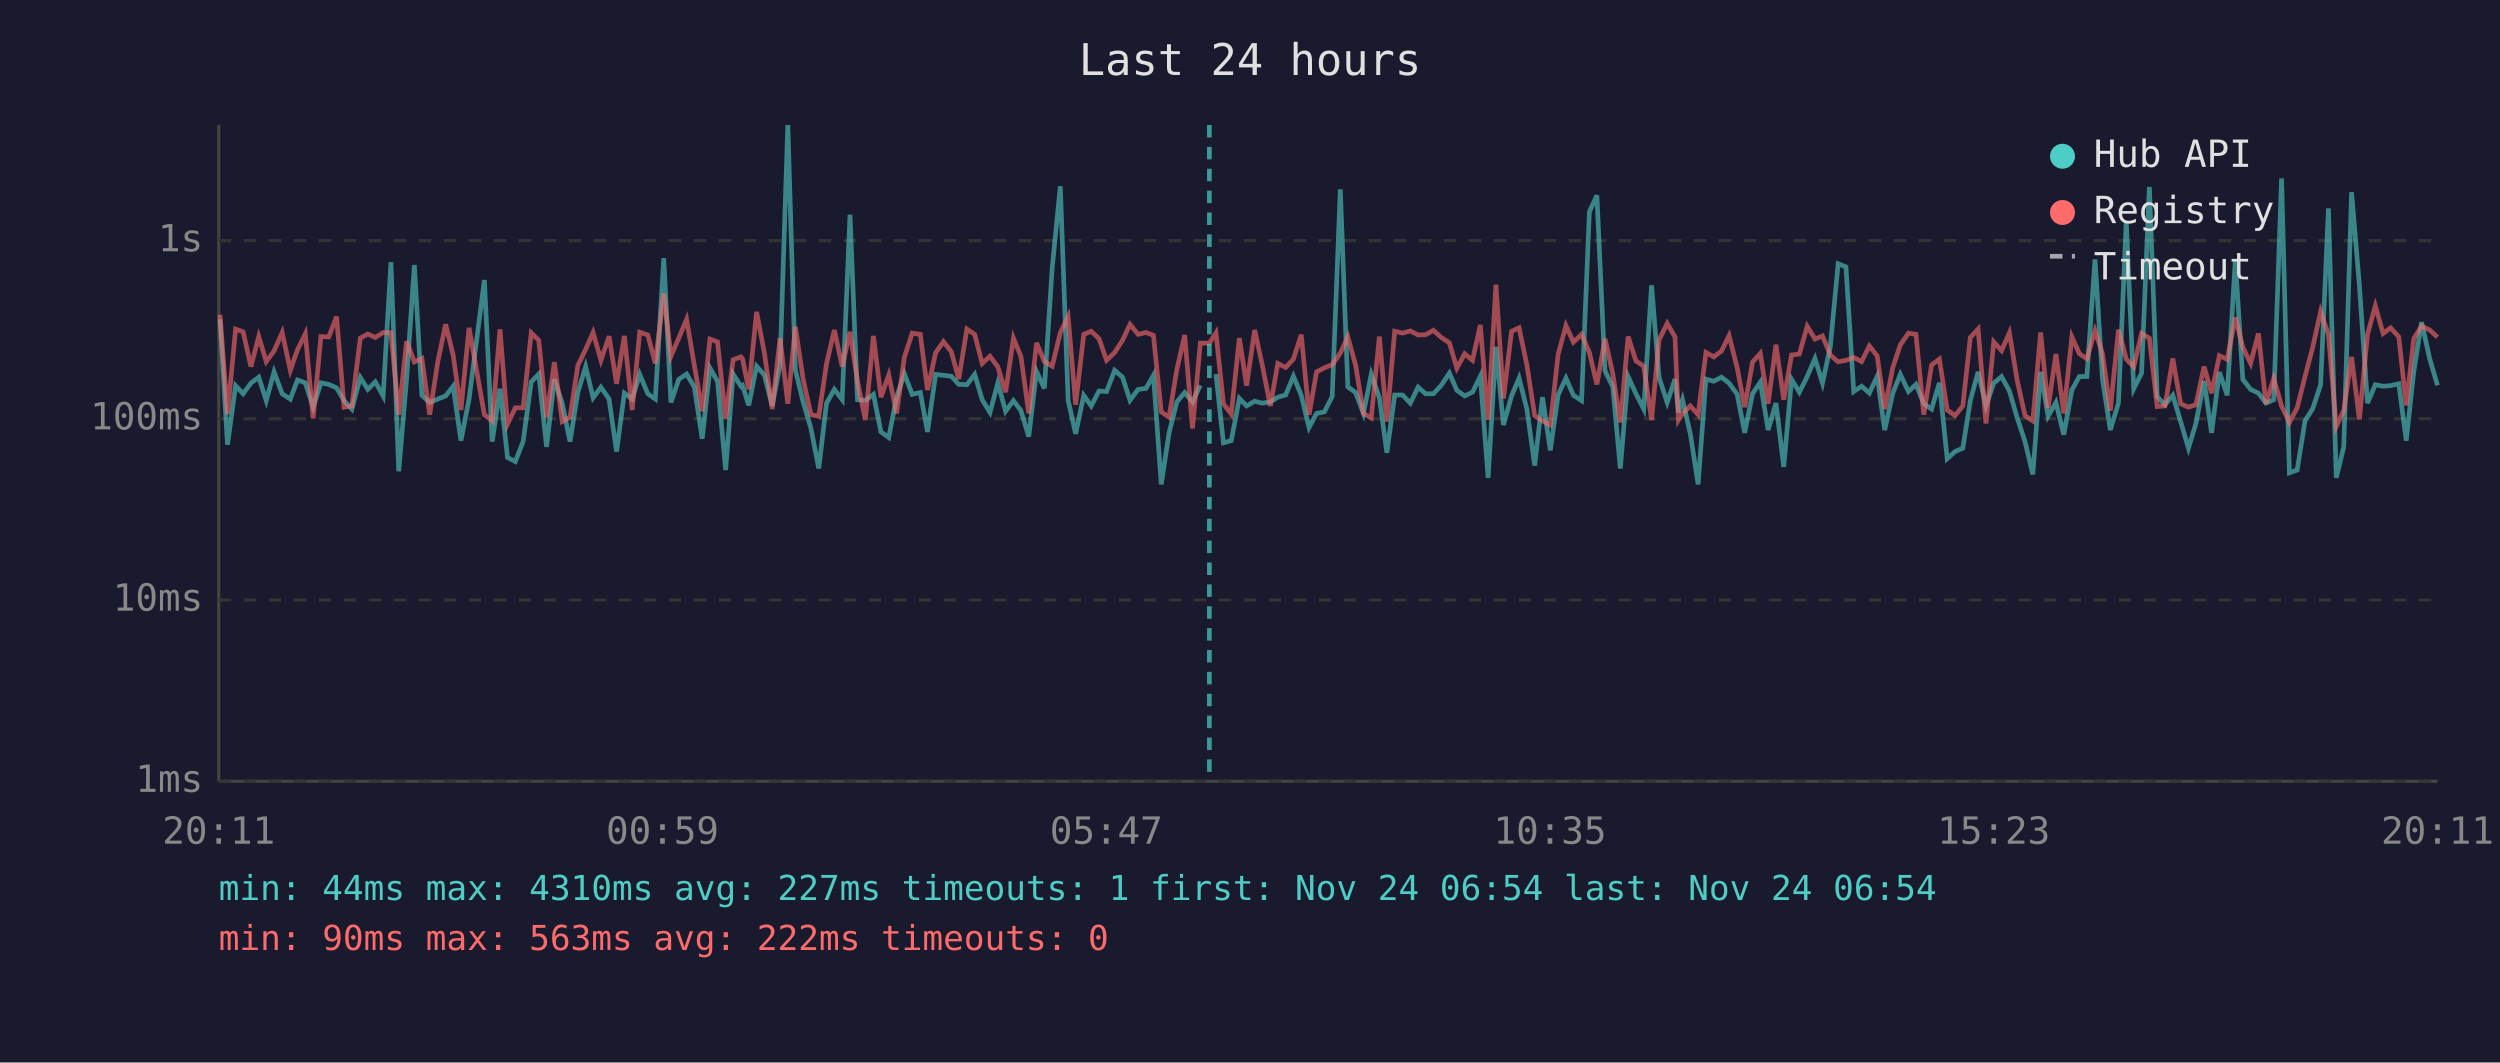
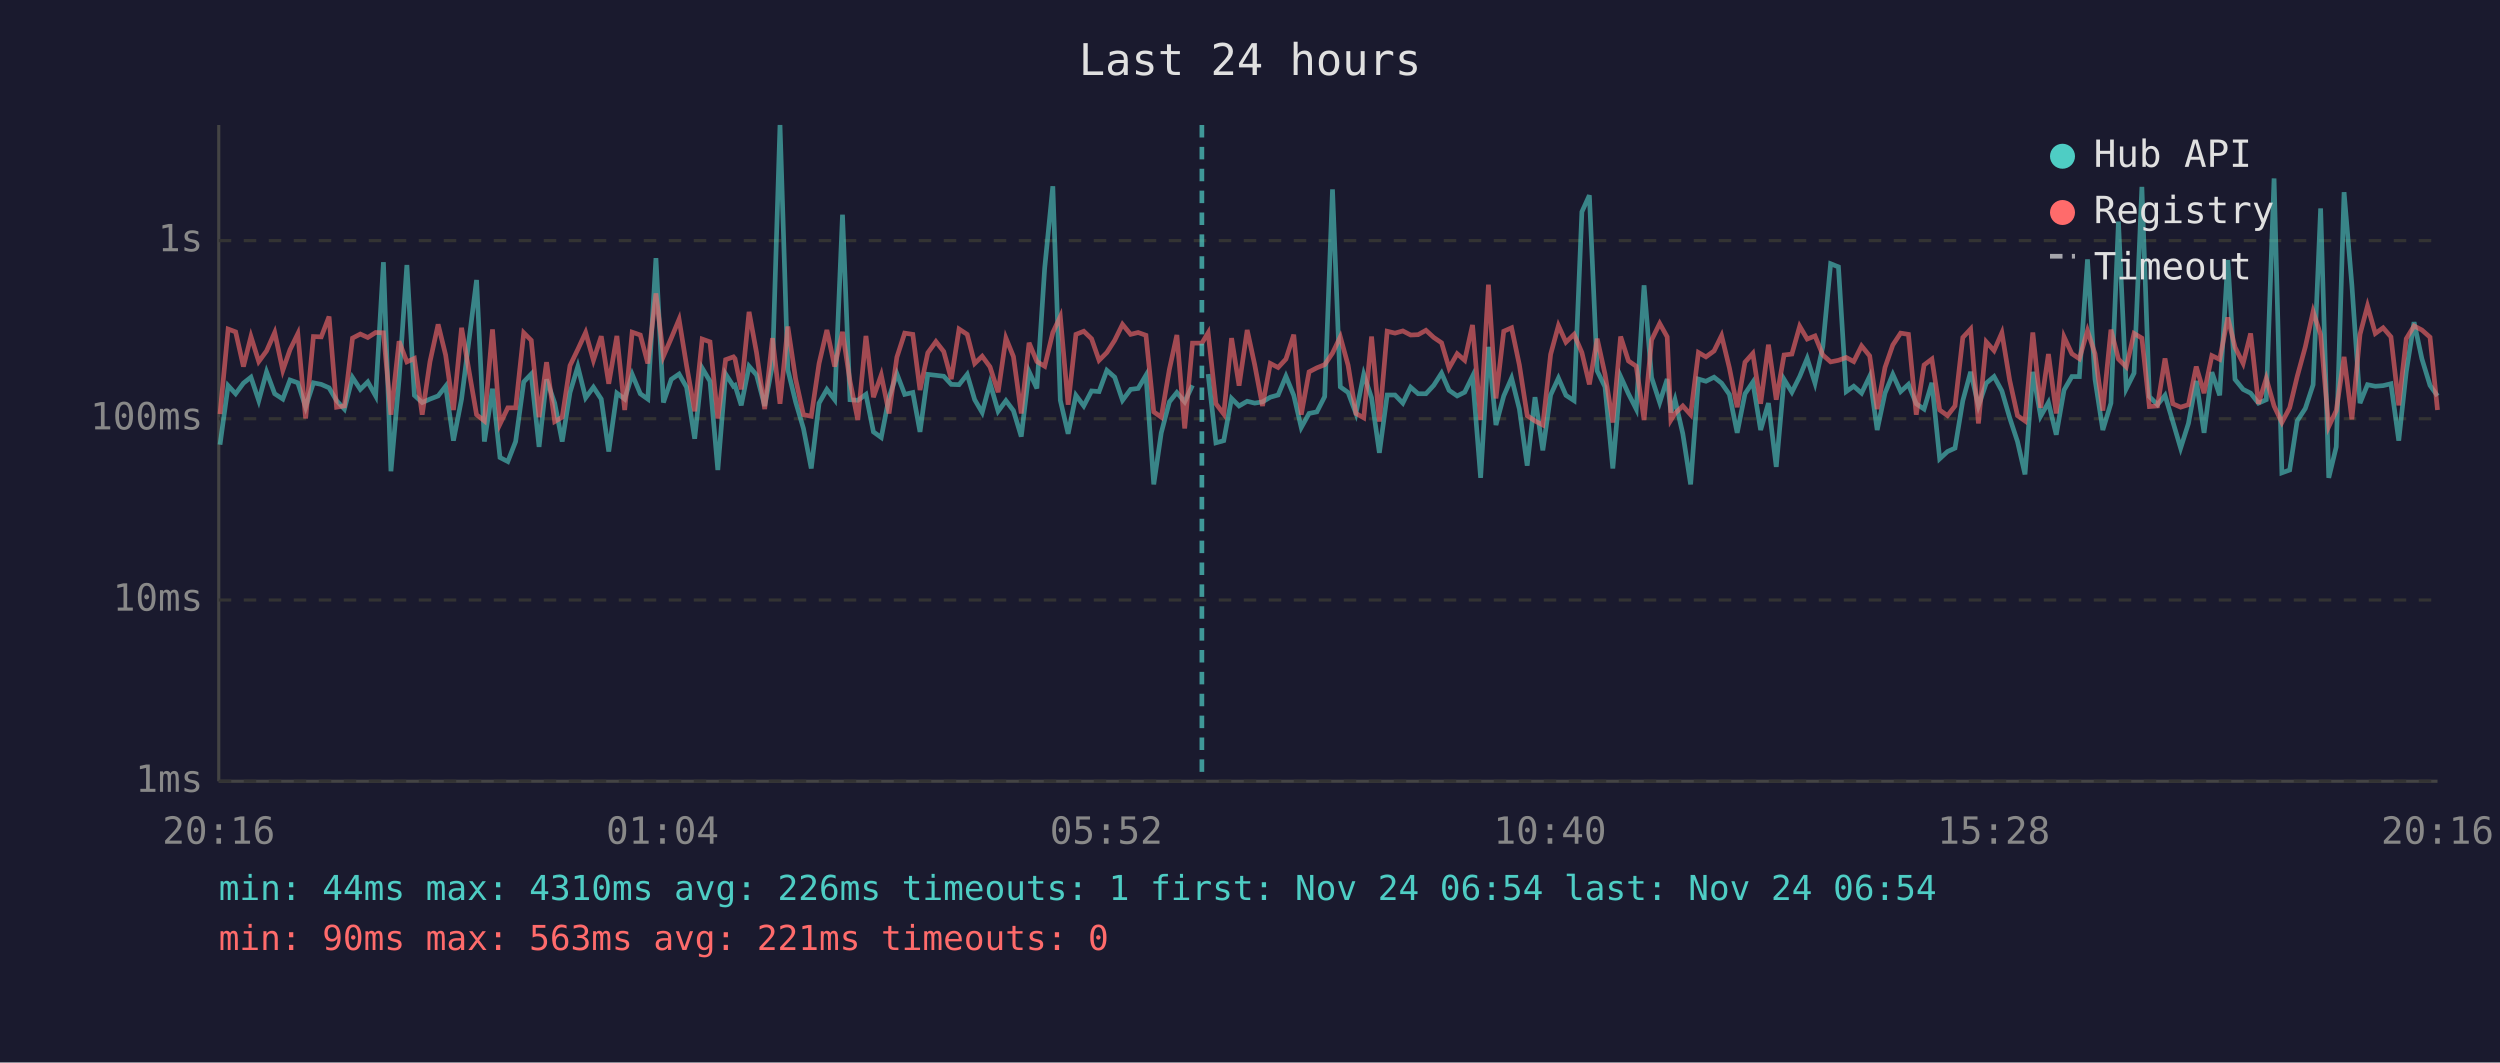
<svg xmlns="http://www.w3.org/2000/svg" viewBox="0 0 800 340" font-family="monospace" font-size="12">
  <rect width="800" height="340" fill="#1a1a2e" />
  <text x="400" y="24" fill="#e0e0e0" font-size="14" text-anchor="middle">Last 24 hours</text>
  <line x1="70" y1="40" x2="70" y2="250" stroke="#444" stroke-width="1" />
  <line x1="70" y1="250" x2="780" y2="250" stroke="#444" stroke-width="1" />
  <line x1="70" y1="250" x2="780" y2="250" stroke="#333" stroke-width="1" stroke-dasharray="4" />
  <text x="65" y="250" fill="#888" text-anchor="end" dominant-baseline="middle">1ms</text>
  <line x1="70" y1="192" x2="780" y2="192" stroke="#333" stroke-width="1" stroke-dasharray="4" />
  <text x="65" y="192" fill="#888" text-anchor="end" dominant-baseline="middle">10ms</text>
  <line x1="70" y1="134" x2="780" y2="134" stroke="#333" stroke-width="1" stroke-dasharray="4" />
  <text x="65" y="134" fill="#888" text-anchor="end" dominant-baseline="middle">100ms</text>
  <line x1="70" y1="77" x2="780" y2="77" stroke="#333" stroke-width="1" stroke-dasharray="4" />
  <text x="65" y="77" fill="#888" text-anchor="end" dominant-baseline="middle">1s</text>
-   <text x="70" y="270" fill="#888" text-anchor="middle">20:11</text>
-   <text x="212" y="270" fill="#888" text-anchor="middle">00:59</text>
-   <text x="354" y="270" fill="#888" text-anchor="middle">05:47</text>
-   <text x="496" y="270" fill="#888" text-anchor="middle">10:35</text>
-   <text x="638" y="270" fill="#888" text-anchor="middle">15:23</text>
-   <text x="780" y="270" fill="#888" text-anchor="middle">20:11</text>
-   <polyline points="70.4,102.2 72.8,142.3 75.4,123.4 77.8,126.0 80.3,122.6 82.8,120.7 85.2,128.2 87.7,119.0 90.3,126.0 92.9,127.7 95.2,121.6 97.7,122.5 100.2,130.3 102.7,122.5 105.2,123.0 107.7,124.1 110.1,128.2 112.6,130.9 115.3,120.8 117.7,124.6 120.1,122.2 122.6,126.7 125.1,83.9 127.6,150.8 130.1,121.4 132.6,84.8 135.0,126.5 137.5,128.8 140.1,127.7 142.6,126.7 145.0,123.6 147.5,141.0 150.1,127.7 155.0,89.6 157.5,141.3 160.0,124.4 162.4,146.4 164.9,147.7 167.4,141.3 170.0,122.2 172.4,119.7 174.9,143.0 177.4,121.4 179.9,129.0 182.4,141.3 184.9,125.6 187.4,117.3 189.8,127.3 192.3,123.9 194.9,127.7 197.3,144.5 199.8,125.8 202.3,127.7 204.7,119.8 207.3,126.0 209.7,127.7 212.4,82.6 214.7,128.8 217.2,121.4 219.7,119.7 222.2,123.9 224.7,140.4 227.2,117.8 229.6,122.0 232.2,150.4 234.6,119.7 237.1,123.6 237.6,123.3 239.6,129.7 242.1,117.2 244.6,120.0 247.1,129.9 249.6,116.7 252.1,40.0 254.5,118.3 257.0,128.6 259.5,137.1 262.0,149.9 264.5,129.0 267.0,124.6 269.5,127.9 272.0,68.7 274.4,127.9 276.9,128.1 279.5,126.2 281.9,138.2 284.4,140.0 286.9,127.1 289.4,119.6 291.9,126.2 294.5,125.6 296.8,138.2 299.4,119.8 301.9,120.1 304.4,120.4 306.8,123.0 309.4,123.1 311.9,119.8 314.3,127.9 316.8,132.0 319.3,122.6 321.8,131.6 324.3,128.2 326.7,131.4 329.2,139.7 331.7,118.9 334.2,124.3 336.7,85.8 339.3,59.6 341.8,128.1 344.2,138.8 346.8,126.5 349.2,129.9 351.7,125.1 354.1,125.3 356.7,118.5 359.2,120.7 361.6,128.1 364.2,124.6 366.7,124.3 369.1,120.1 371.6,155.0 374.1,138.5 376.6,128.6 379.1,125.6 381.6,128.6 384.1,123.3" fill="none" stroke="#4ecdc4" stroke-width="1.5" opacity="0.6" />
-   <polyline points="389.1,119.7 391.5,141.7 394.0,141.0 396.6,127.5 398.9,129.9 401.5,128.4 403.9,129.0 406.5,128.6 408.9,127.1 411.4,126.4 413.9,120.4 416.4,126.5 418.9,136.8 421.3,132.3 423.8,131.8 426.3,126.9 428.9,60.6 431.3,123.8 433.8,125.6 436.3,132.3 438.8,119.8 441.4,127.3 443.8,144.9 446.3,126.4 448.8,126.4 451.3,129.0 453.8,123.9 456.2,126.0 458.7,126.0 461.2,123.3 463.8,119.4 466.2,124.9 468.7,126.7 471.2,125.5 473.7,120.4 476.2,152.9 478.7,111.0 481.1,136.0 483.7,126.7 486.1,121.0 488.6,130.9 491.1,149.0 493.6,127.1 496.1,144.1 498.6,126.4 501.1,121.0 503.5,126.5 506.1,128.2 508.6,67.8 511.0,62.5 513.6,118.7 516.1,123.8 518.5,149.9 521.0,120.5 523.5,126.0 526.0,130.9 528.5,91.3 530.9,120.8 533.5,128.8 536.0,121.3 537.1,132.0 538.4,127.9 540.9,138.8 543.4,155.0 545.9,121.3 548.4,122.0 550.9,120.7 553.3,122.6 555.9,126.2 558.3,138.5 560.8,126.0 563.3,122.3 565.8,137.6 568.3,129.0 570.8,149.4 573.3,121.4 575.8,125.5 578.3,120.5 580.8,114.7 583.2,122.6 585.7,110.9 588.2,84.4 590.7,85.4 593.2,125.3 595.7,123.6 598.2,125.8 600.7,120.4 603.1,137.6 605.7,125.8 608.1,119.8 610.7,125.3 613.1,123.0 615.6,129.2 618.1,130.9 620.6,122.5 623.1,146.8 625.6,144.5 628.1,143.4 630.5,128.2 633.0,119.0 635.5,129.9 638.0,122.6 640.5,120.5 643.0,125.1 645.5,133.7 648.0,141.3 650.5,151.8 653.0,119.0 655.4,133.2 657.9,128.8 660.4,139.1 663.0,124.8 665.4,120.5 667.8,120.5 670.4,83.0 672.8,121.4 675.3,137.6 677.9,129.0 680.4,70.9 682.8,124.4 685.3,119.4 687.8,59.8 690.3,126.9 692.8,129.5 695.3,126.5 697.8,134.9 700.3,143.4 702.7,135.5 705.3,121.9 707.7,138.5 710.2,119.1 712.7,126.5 715.3,83.2 717.7,121.4 720.2,124.6 722.7,125.8 725.1,129.0 727.6,127.9 730.1,57.1 732.6,151.3 735.1,150.4 737.6,134.7 740.1,130.7 742.6,123.1 745.1,66.7 747.6,152.9 750.0,143.0 752.5,61.5 755.0,91.2 757.6,129.0 760.1,123.1 762.6,123.6 765.0,123.4 767.6,122.8 770.0,141.0 772.4,119.0 774.9,103.1 777.5,114.8 780.0,123.3" fill="none" stroke="#4ecdc4" stroke-width="1.5" opacity="0.6" />
-   <polyline points="70.4,100.7 72.8,132.5 75.4,105.3 77.8,106.2 80.3,117.3 82.8,107.7 85.2,115.7 87.7,112.3 90.3,106.4 92.9,118.5 95.2,111.9 97.7,106.8 100.2,133.9 102.7,107.7 105.2,107.8 107.7,101.3 110.1,130.3 112.6,129.9 115.3,108.2 117.7,106.9 120.1,108.0 122.6,106.4 125.1,106.5 127.6,132.7 130.1,109.2 132.6,115.8 135.0,114.7 137.5,132.7 140.1,115.7 142.6,103.8 145.0,113.6 147.5,131.2 150.1,104.9 155.0,132.7 157.5,134.7 160.0,105.4 162.4,135.7 164.9,130.5 167.4,130.5 170.0,106.5 172.4,108.9 174.9,133.5 177.4,115.9 179.9,134.9 182.4,133.5 184.9,117.0 187.4,111.8 189.8,106.4 192.3,115.3 194.9,107.6 197.3,122.8 199.8,107.5 202.3,131.2 204.7,106.3 207.3,107.2 209.7,116.3 212.4,93.9 214.7,114.0 217.2,108.2 219.7,102.2 222.2,117.0 224.7,131.6 227.2,108.5 229.6,109.4 232.2,133.9 234.6,115.1 237.1,114.2 237.6,114.8 239.6,124.6 242.1,99.8 244.6,112.9 247.1,130.9 249.6,108.2 252.1,129.2 254.5,104.5 257.0,121.3 259.5,132.7 262.0,133.2 264.5,116.3 267.0,105.6 269.5,117.3 272.0,106.2 274.4,122.0 276.9,134.4 279.5,107.5 281.9,127.1 284.4,120.0 286.9,132.3 289.4,114.3 291.9,106.6 294.5,107.0 296.8,124.8 299.4,112.9 301.9,109.3 304.4,112.5 306.8,121.3 309.4,105.3 311.9,107.0 314.3,116.3 316.8,114.0 319.3,117.4 321.8,125.5 324.3,108.2 326.7,114.1 329.2,132.3 331.7,109.7 334.2,115.7 336.7,117.2 339.3,106.4 341.8,101.3 344.2,129.5 346.8,107.0 349.2,106.0 351.7,108.4 354.1,115.3 356.7,112.8 359.2,108.9 361.6,103.8 364.2,107.0 366.7,106.4 369.1,107.3 371.6,131.8 374.1,133.5 376.6,118.2 379.1,107.2 381.6,137.1 384.1,109.8 387.0,109.8 389.1,106.5 391.5,129.2 394.0,132.5 396.6,108.2 398.9,123.4 401.5,105.6 403.9,116.7 406.5,129.9 408.9,116.3 411.4,117.6 413.9,114.9 416.4,107.1 418.9,132.7 421.3,119.0 423.8,117.7 426.3,116.7 428.9,113.0 431.3,107.8 433.8,116.9 436.3,132.3 438.8,133.7 441.4,107.7 443.8,134.9 446.3,106.0 448.8,106.6 451.3,105.9 453.8,107.2 456.2,107.1 458.7,105.7 461.2,108.0 463.8,109.7 466.2,117.8 468.7,113.2 471.2,115.3 473.7,104.0 476.2,134.4 478.7,91.1 481.1,127.5 483.7,106.0 486.1,104.9 488.6,116.8 491.1,133.0 493.6,134.7 496.1,136.0 498.6,113.4 501.1,104.2 503.5,109.5 506.1,107.0 508.6,112.8 511.0,123.0 513.6,108.4 516.1,119.7 518.5,135.2 521.0,107.7 523.5,115.5 526.0,117.2 528.5,134.4 530.9,108.8 533.5,103.5 536.0,107.8 537.1,134.4 538.4,132.3 540.9,129.9 543.4,132.7 545.9,112.8 548.4,114.2 550.9,112.3 553.3,107.4 555.9,117.7 558.3,130.3 560.8,115.9 563.3,113.1 565.8,129.2 568.3,110.3 570.8,127.9 573.3,113.6 575.8,113.3 578.3,104.4 580.8,108.5 583.2,107.5 585.7,113.6 588.2,115.8 590.7,115.3 593.2,114.4 595.7,115.7 598.2,110.7 600.7,113.9 603.1,130.9 605.7,117.6 608.1,110.4 610.7,106.6 613.1,107.0 615.6,132.7 618.1,116.8 620.6,114.9 623.1,131.2 625.6,133.0 628.1,129.9 630.5,108.0 633.0,105.3 635.5,135.5 638.0,109.4 640.5,112.2 643.0,106.5 645.5,121.7 648.0,133.0 650.5,134.7 653.0,106.4 655.4,130.5 657.9,113.3 660.4,132.3 663.0,107.8 665.4,113.2 667.8,114.8 670.4,105.8 672.8,113.2 675.3,131.4 677.9,105.5 680.4,114.9 682.8,117.4 685.3,106.7 687.8,108.2 690.3,130.1 692.8,129.9 695.3,114.7 697.8,129.2 700.3,130.3 702.7,129.5 705.3,117.3 707.7,125.8 710.2,113.8 712.7,115.0 715.3,101.6 717.7,111.1 720.2,116.3 722.7,106.7 725.1,129.2 727.6,121.1 730.1,129.9 732.6,135.2 735.1,130.5 737.6,120.5 740.1,111.0 742.6,99.7 745.1,107.1 747.6,136.5 750.0,131.4 752.5,114.2 755.0,134.2 757.6,107.0 760.1,97.9 762.6,106.7 765.0,104.9 767.6,107.8 770.0,129.7 772.4,108.4 774.9,104.3 777.5,105.6 780.0,107.9" fill="none" stroke="#ff6b6b" stroke-width="1.5" opacity="0.6" />
-   <line x1="387.0" y1="40" x2="387.0" y2="250" stroke="#4ecdc4" stroke-width="1.5" stroke-dasharray="4,3" opacity="0.7" />
+   <text x="70" y="270" fill="#888" text-anchor="middle">20:16</text>
+   <text x="212" y="270" fill="#888" text-anchor="middle">01:04</text>
+   <text x="354" y="270" fill="#888" text-anchor="middle">05:52</text>
+   <text x="496" y="270" fill="#888" text-anchor="middle">10:40</text>
+   <text x="638" y="270" fill="#888" text-anchor="middle">15:28</text>
+   <text x="780" y="270" fill="#888" text-anchor="middle">20:16</text>
+   <polyline points="70.4,142.3 73.0,123.4 75.4,126.0 77.9,122.6 80.3,120.7 82.8,128.2 85.3,119.0 87.9,126.0 90.5,127.7 92.8,121.6 95.3,122.5 97.8,130.3 100.3,122.5 102.8,123.0 105.3,124.1 107.7,128.2 110.2,130.9 112.8,120.8 115.3,124.6 117.7,122.2 120.2,126.7 122.7,83.9 125.1,150.8 127.7,121.4 130.2,84.8 132.6,126.5 135.1,128.8 137.6,127.7 140.2,126.7 142.6,123.6 145.1,141.0 147.7,127.7 152.5,89.6 155.0,141.3 157.6,124.4 160.0,146.4 162.5,147.7 165.0,141.3 167.6,122.2 170.0,119.7 172.5,143.0 174.9,121.4 177.5,129.0 179.9,141.3 182.4,125.6 184.9,117.3 187.4,127.3 189.9,123.9 192.4,127.7 194.8,144.5 197.4,125.8 199.9,127.7 202.3,119.8 204.9,126.0 207.3,127.7 209.9,82.6 212.3,128.8 214.8,121.4 217.3,119.7 219.7,123.9 222.3,140.4 224.7,117.8 227.2,122.0 229.7,150.4 232.2,119.7 234.7,123.6 235.2,123.3 237.2,129.7 239.7,117.2 242.1,120.0 244.7,129.9 247.2,116.7 249.6,40.0 252.1,118.3 254.6,128.6 257.1,137.1 259.6,149.9 262.1,129.0 264.6,124.6 267.1,127.9 269.6,68.7 272.0,127.9 274.5,128.1 277.1,126.2 279.5,138.2 282.0,140.0 284.5,127.1 287.0,119.6 289.5,126.2 292.1,125.6 294.4,138.2 296.9,119.8 299.5,120.1 302.0,120.4 304.4,123.0 306.9,123.1 309.5,119.8 311.9,127.9 314.3,132.0 316.8,122.6 319.4,131.6 321.9,128.2 324.3,131.4 326.8,139.7 329.3,118.9 331.8,124.3 334.3,85.8 336.9,59.6 339.3,128.1 341.8,138.8 344.3,126.5 346.8,129.9 349.3,125.1 351.7,125.3 354.2,118.5 356.7,120.7 359.2,128.1 361.8,124.6 364.2,124.3 366.7,120.1 369.2,155.0 371.6,138.5 374.2,128.6 376.6,125.6 379.1,128.6 381.6,123.3" fill="none" stroke="#4ecdc4" stroke-width="1.5" opacity="0.6" />
+   <polyline points="386.6,119.7 389.1,141.7 391.6,141.0 394.1,127.5 396.5,129.9 399.1,128.4 401.5,129.0 404.0,128.6 406.5,127.1 409.0,126.4 411.5,120.4 414.0,126.5 416.4,136.8 418.9,132.3 421.4,131.8 423.9,126.9 426.4,60.6 428.9,123.8 431.4,125.6 433.9,132.3 436.4,119.8 438.9,127.3 441.4,144.9 443.9,126.4 446.4,126.4 448.9,129.0 451.4,123.9 453.8,126.0 456.3,126.0 458.8,123.3 461.3,119.4 463.7,124.9 466.3,126.7 468.7,125.5 471.2,120.4 473.8,152.9 476.3,111.0 478.7,136.0 481.2,126.7 483.7,121.0 486.2,130.9 488.7,149.0 491.2,127.1 493.7,144.1 496.2,126.4 498.7,121.0 501.1,126.5 503.7,128.2 506.2,67.8 508.6,62.5 511.1,118.7 513.6,123.8 516.1,149.9 518.6,120.5 521.1,126.0 523.6,130.9 526.1,91.3 528.5,120.8 531.1,128.8 533.5,121.3 534.7,132.0 536.0,127.9 538.5,138.8 541.0,155.0 543.5,121.3 545.9,122.0 548.5,120.7 550.9,122.6 553.4,126.2 555.9,138.5 558.4,126.0 560.9,122.3 563.4,137.6 565.9,129.0 568.4,149.4 570.9,121.4 573.4,125.5 575.9,120.5 578.3,114.7 580.8,122.6 583.3,110.9 585.8,84.4 588.3,85.4 590.8,125.3 593.2,123.6 595.7,125.8 598.3,120.4 600.7,137.6 603.2,125.8 605.7,119.8 608.2,125.3 610.7,123.0 613.2,129.2 615.7,130.9 618.2,122.5 620.7,146.8 623.2,144.5 625.6,143.4 628.1,128.2 630.6,119.0 633.1,129.9 635.6,122.6 638.1,120.5 640.6,125.1 643.1,133.7 645.6,141.3 648.0,151.8 650.5,119.0 653.0,133.2 655.5,128.8 658.0,139.1 660.5,124.8 663.0,120.5 665.4,120.5 668.0,83.0 670.4,121.4 672.9,137.6 675.5,129.0 677.9,70.9 680.4,124.4 682.9,119.4 685.4,59.8 687.8,126.9 690.4,129.5 692.8,126.5 695.3,134.9 697.8,143.4 700.3,135.5 702.8,121.9 705.3,138.5 707.8,119.1 710.3,126.5 712.9,83.2 715.2,121.4 717.8,124.6 720.2,125.8 722.7,129.0 725.2,127.9 727.7,57.1 730.2,151.3 732.7,150.4 735.1,134.7 737.7,130.7 740.2,123.1 742.6,66.7 745.2,152.9 747.6,143.0 750.1,61.5 752.6,91.2 755.2,129.0 757.6,123.1 760.1,123.6 762.6,123.4 765.1,122.8 767.6,141.0 770.0,119.0 772.5,103.1 775.0,114.8 777.6,123.3 780.0,126.7" fill="none" stroke="#4ecdc4" stroke-width="1.5" opacity="0.6" />
+   <polyline points="70.4,132.5 73.0,105.3 75.4,106.2 77.9,117.3 80.3,107.7 82.8,115.7 85.3,112.3 87.9,106.4 90.5,118.5 92.8,111.9 95.3,106.8 97.8,133.9 100.3,107.7 102.8,107.8 105.3,101.3 107.7,130.3 110.2,129.9 112.8,108.2 115.3,106.9 117.7,108.0 120.2,106.4 122.7,106.5 125.1,132.7 127.7,109.2 130.2,115.8 132.6,114.7 135.1,132.7 137.6,115.7 140.2,103.8 142.6,113.6 145.1,131.2 147.7,104.9 152.5,132.7 155.0,134.7 157.6,105.4 160.0,135.7 162.5,130.5 165.0,130.5 167.6,106.5 170.0,108.9 172.5,133.5 174.9,115.9 177.5,134.9 179.9,133.5 182.4,117.0 184.9,111.8 187.4,106.4 189.9,115.3 192.4,107.6 194.8,122.8 197.4,107.5 199.9,131.2 202.3,106.3 204.9,107.2 207.3,116.3 209.9,93.9 212.3,114.0 214.8,108.2 217.3,102.2 219.7,117.0 222.3,131.6 224.7,108.5 227.2,109.4 229.7,133.9 232.2,115.1 234.7,114.2 235.2,114.8 237.2,124.6 239.7,99.8 242.1,112.9 244.7,130.9 247.2,108.2 249.6,129.2 252.1,104.5 254.6,121.3 257.1,132.7 259.6,133.2 262.1,116.3 264.6,105.6 267.1,117.3 269.6,106.2 272.0,122.0 274.5,134.4 277.1,107.5 279.5,127.1 282.0,120.0 284.5,132.3 287.0,114.3 289.5,106.6 292.1,107.0 294.4,124.8 296.9,112.9 299.5,109.3 302.0,112.5 304.4,121.3 306.9,105.3 309.5,107.0 311.9,116.3 314.3,114.0 316.8,117.4 319.4,125.5 321.9,108.2 324.3,114.1 326.8,132.3 329.3,109.7 331.8,115.7 334.3,117.2 336.9,106.4 339.3,101.3 341.8,129.5 344.3,107.0 346.8,106.0 349.3,108.4 351.7,115.3 354.2,112.8 356.7,108.9 359.2,103.8 361.8,107.0 364.2,106.4 366.7,107.3 369.2,131.8 371.6,133.5 374.2,118.2 376.6,107.2 379.1,137.1 381.6,109.8 384.6,109.8 386.6,106.5 389.1,129.2 391.6,132.5 394.1,108.2 396.5,123.4 399.1,105.6 401.5,116.7 404.0,129.9 406.5,116.3 409.0,117.6 411.5,114.9 414.0,107.1 416.4,132.7 418.9,119.0 421.4,117.7 423.9,116.7 426.4,113.0 428.9,107.8 431.4,116.9 433.9,132.3 436.4,133.7 438.9,107.7 441.4,134.9 443.9,106.0 446.4,106.6 448.9,105.9 451.4,107.2 453.8,107.1 456.3,105.7 458.8,108.0 461.3,109.7 463.7,117.8 466.3,113.2 468.7,115.3 471.2,104.0 473.8,134.4 476.3,91.1 478.7,127.5 481.2,106.0 483.7,104.9 486.2,116.8 488.7,133.0 491.2,134.7 493.7,136.0 496.2,113.4 498.7,104.2 501.1,109.5 503.7,107.0 506.2,112.8 508.6,123.0 511.1,108.4 513.6,119.7 516.1,135.2 518.6,107.7 521.1,115.5 523.6,117.2 526.1,134.4 528.5,108.8 531.1,103.5 533.5,107.8 534.7,134.4 536.0,132.3 538.5,129.9 541.0,132.7 543.5,112.8 545.9,114.2 548.5,112.3 550.9,107.4 553.4,117.7 555.9,130.3 558.4,115.9 560.9,113.1 563.4,129.2 565.9,110.3 568.4,127.9 570.9,113.6 573.4,113.3 575.9,104.4 578.3,108.5 580.8,107.5 583.3,113.6 585.8,115.8 588.3,115.3 590.8,114.4 593.2,115.7 595.7,110.7 598.3,113.9 600.7,130.9 603.2,117.6 605.7,110.4 608.2,106.6 610.7,107.0 613.2,132.7 615.7,116.8 618.2,114.9 620.7,131.2 623.2,133.0 625.6,129.9 628.1,108.0 630.6,105.3 633.1,135.5 635.6,109.4 638.1,112.2 640.6,106.5 643.1,121.7 645.6,133.0 648.0,134.7 650.5,106.4 653.0,130.5 655.5,113.3 658.0,132.3 660.5,107.8 663.0,113.2 665.4,114.8 668.0,105.8 670.4,113.2 672.9,131.4 675.5,105.5 677.9,114.9 680.4,117.4 682.9,106.7 685.4,108.2 687.8,130.1 690.4,129.9 692.8,114.7 695.3,129.2 697.8,130.3 700.3,129.5 702.8,117.3 705.3,125.8 707.8,113.8 710.3,115.0 712.9,101.6 715.2,111.1 717.8,116.3 720.2,106.7 722.7,129.2 725.2,121.1 727.7,129.9 730.2,135.2 732.7,130.5 735.1,120.5 737.7,111.0 740.2,99.7 742.6,107.1 745.2,136.5 747.6,131.4 750.1,114.2 752.6,134.2 755.2,107.0 757.6,97.9 760.1,106.7 762.6,104.9 765.1,107.8 767.6,129.7 770.0,108.4 772.5,104.3 775.0,105.6 777.6,107.9 780.0,131.2" fill="none" stroke="#ff6b6b" stroke-width="1.5" opacity="0.6" />
+   <line x1="384.6" y1="40" x2="384.6" y2="250" stroke="#4ecdc4" stroke-width="1.5" stroke-dasharray="4,3" opacity="0.7" />
  <circle cx="660" cy="50" r="4" fill="#4ecdc4" />
  <text x="670" y="50" fill="#e0e0e0" dominant-baseline="middle">Hub API</text>
  <circle cx="660" cy="68" r="4" fill="#ff6b6b" />
  <text x="670" y="68" fill="#e0e0e0" dominant-baseline="middle">Registry</text>
  <line x1="656" y1="82" x2="664" y2="82" stroke="#e0e0e0" stroke-width="1.5" stroke-dasharray="4,3" opacity="0.7" />
  <text x="670" y="86" fill="#e0e0e0" dominant-baseline="middle">Timeout</text>
-   <text x="70" y="288" fill="#4ecdc4" font-size="11">min: 44ms  max: 4310ms  avg: 227ms  timeouts: 1  first: Nov 24 06:54  last: Nov 24 06:54</text>
-   <text x="70" y="304" fill="#ff6b6b" font-size="11">min: 90ms  max: 563ms  avg: 222ms  timeouts: 0</text>
+   <text x="70" y="288" fill="#4ecdc4" font-size="11">min: 44ms  max: 4310ms  avg: 226ms  timeouts: 1  first: Nov 24 06:54  last: Nov 24 06:54</text>
+   <text x="70" y="304" fill="#ff6b6b" font-size="11">min: 90ms  max: 563ms  avg: 221ms  timeouts: 0</text>
</svg>
